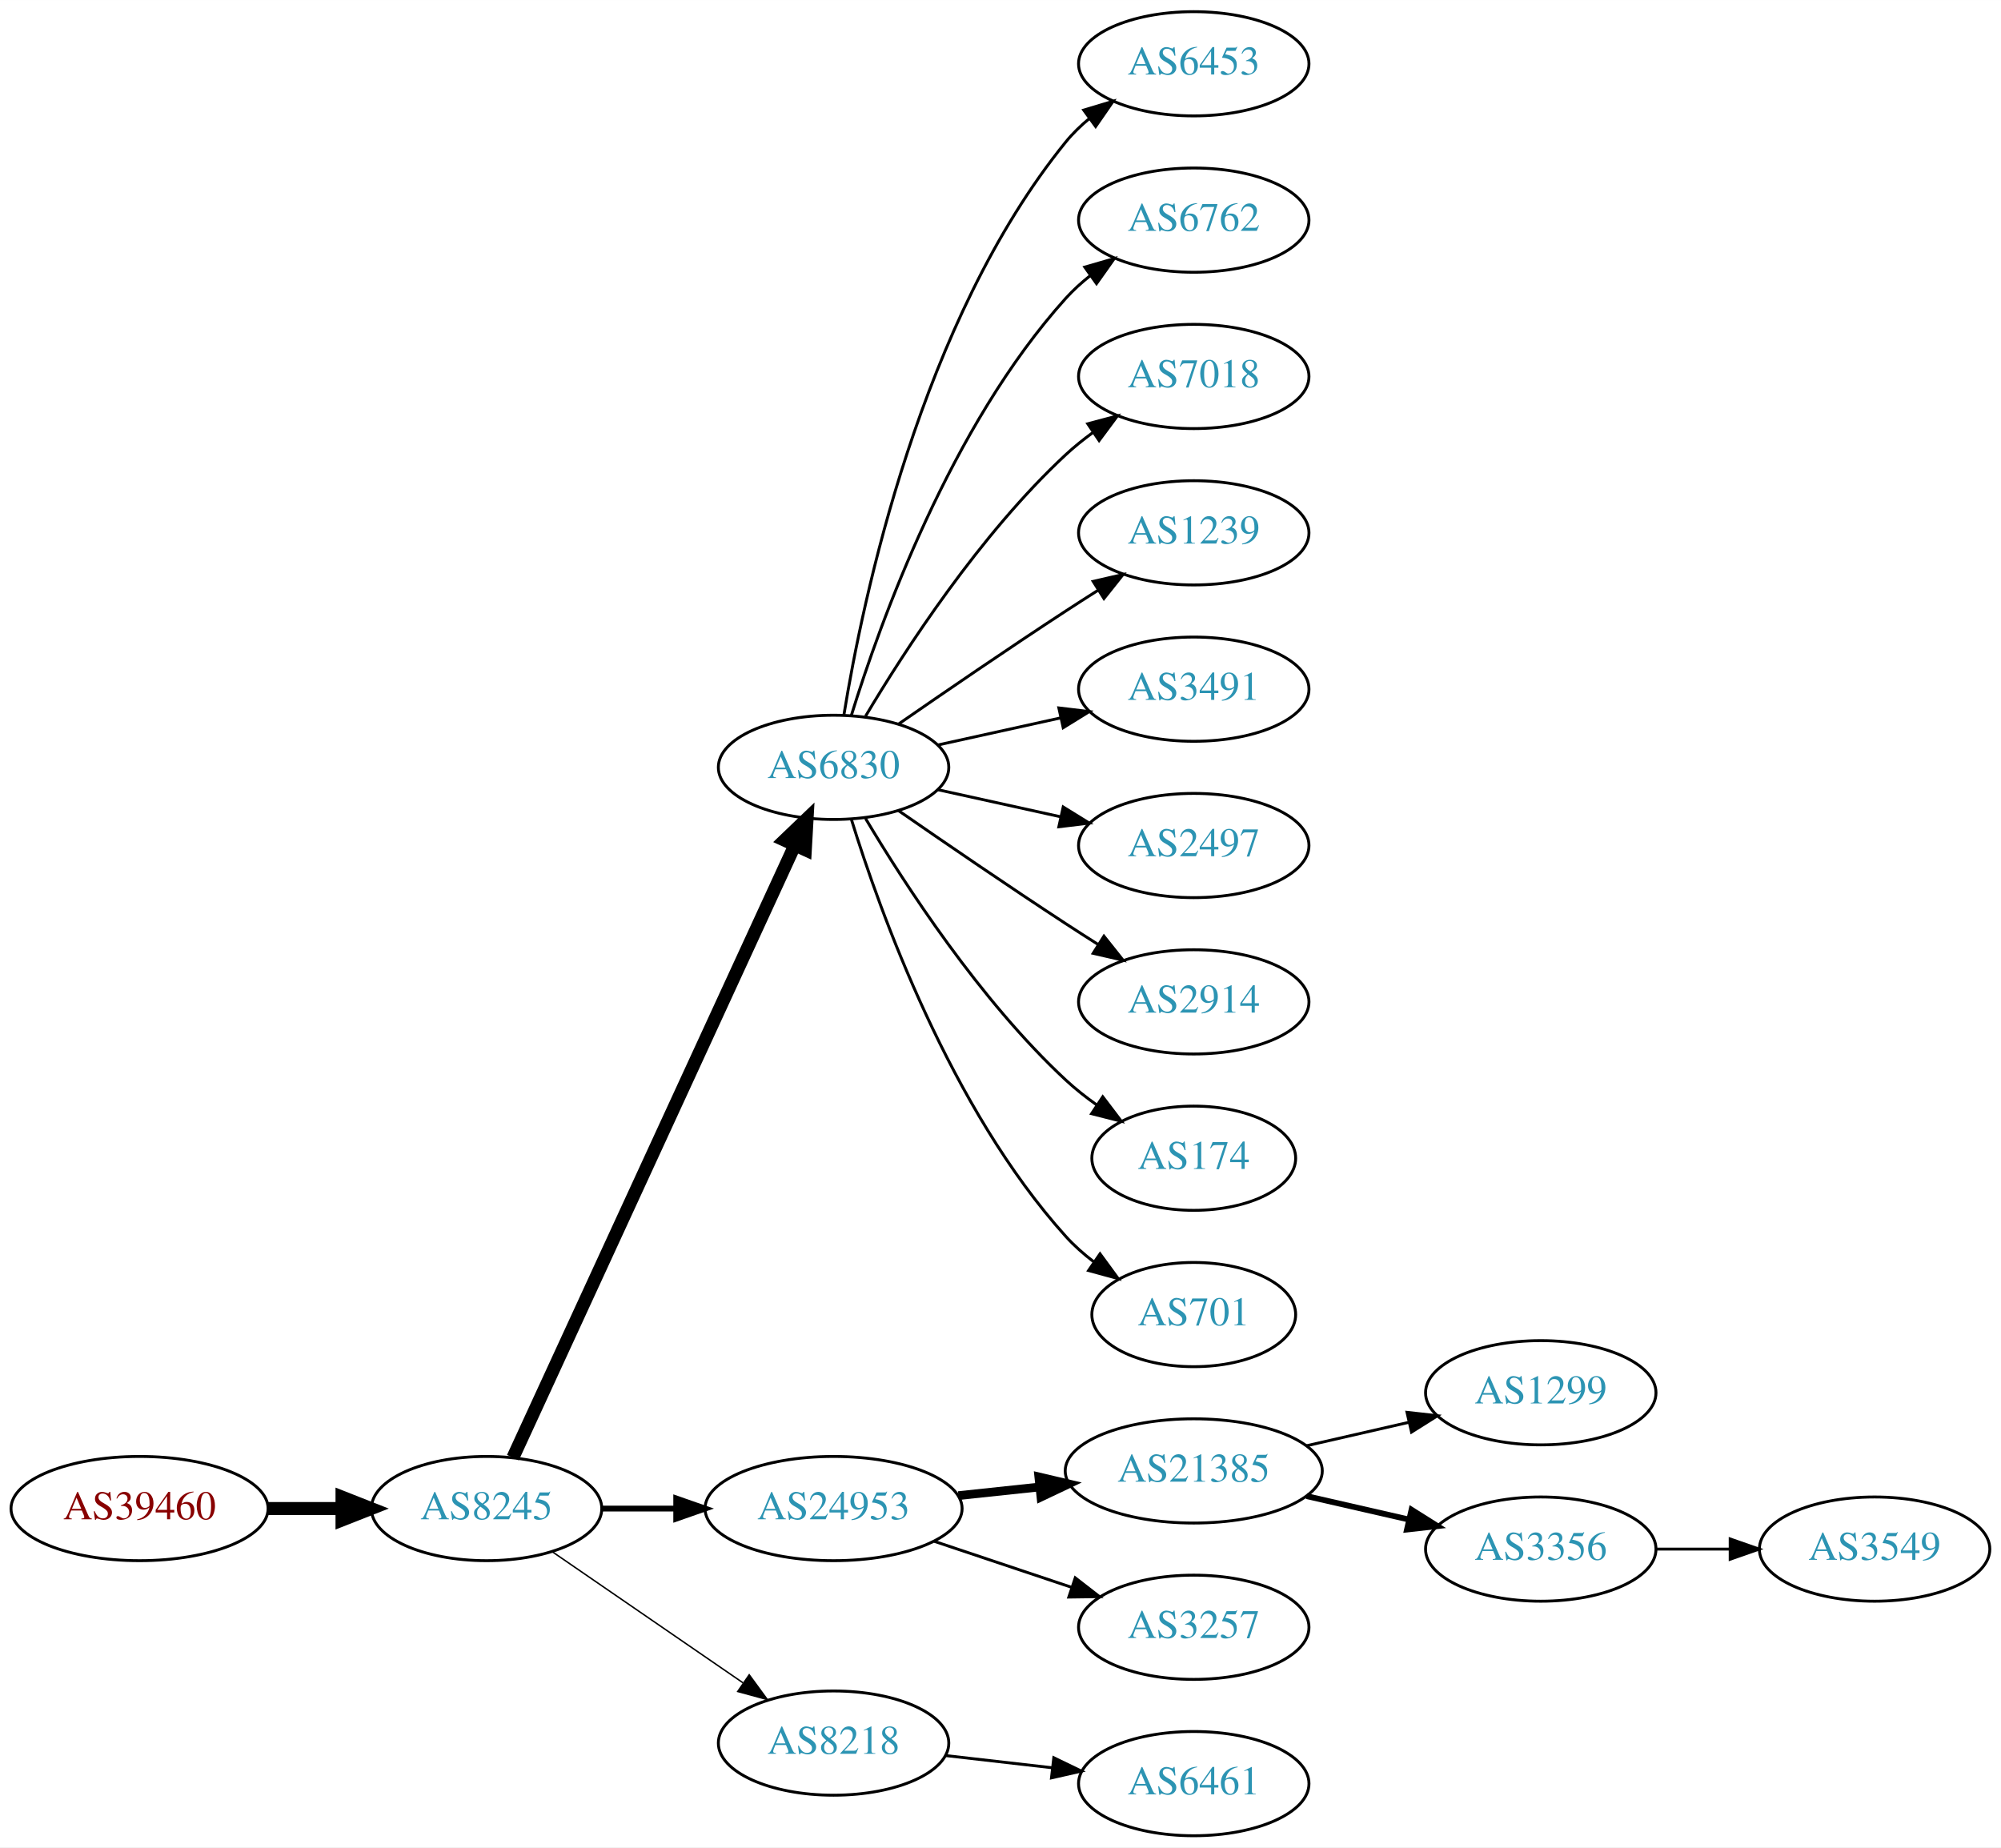
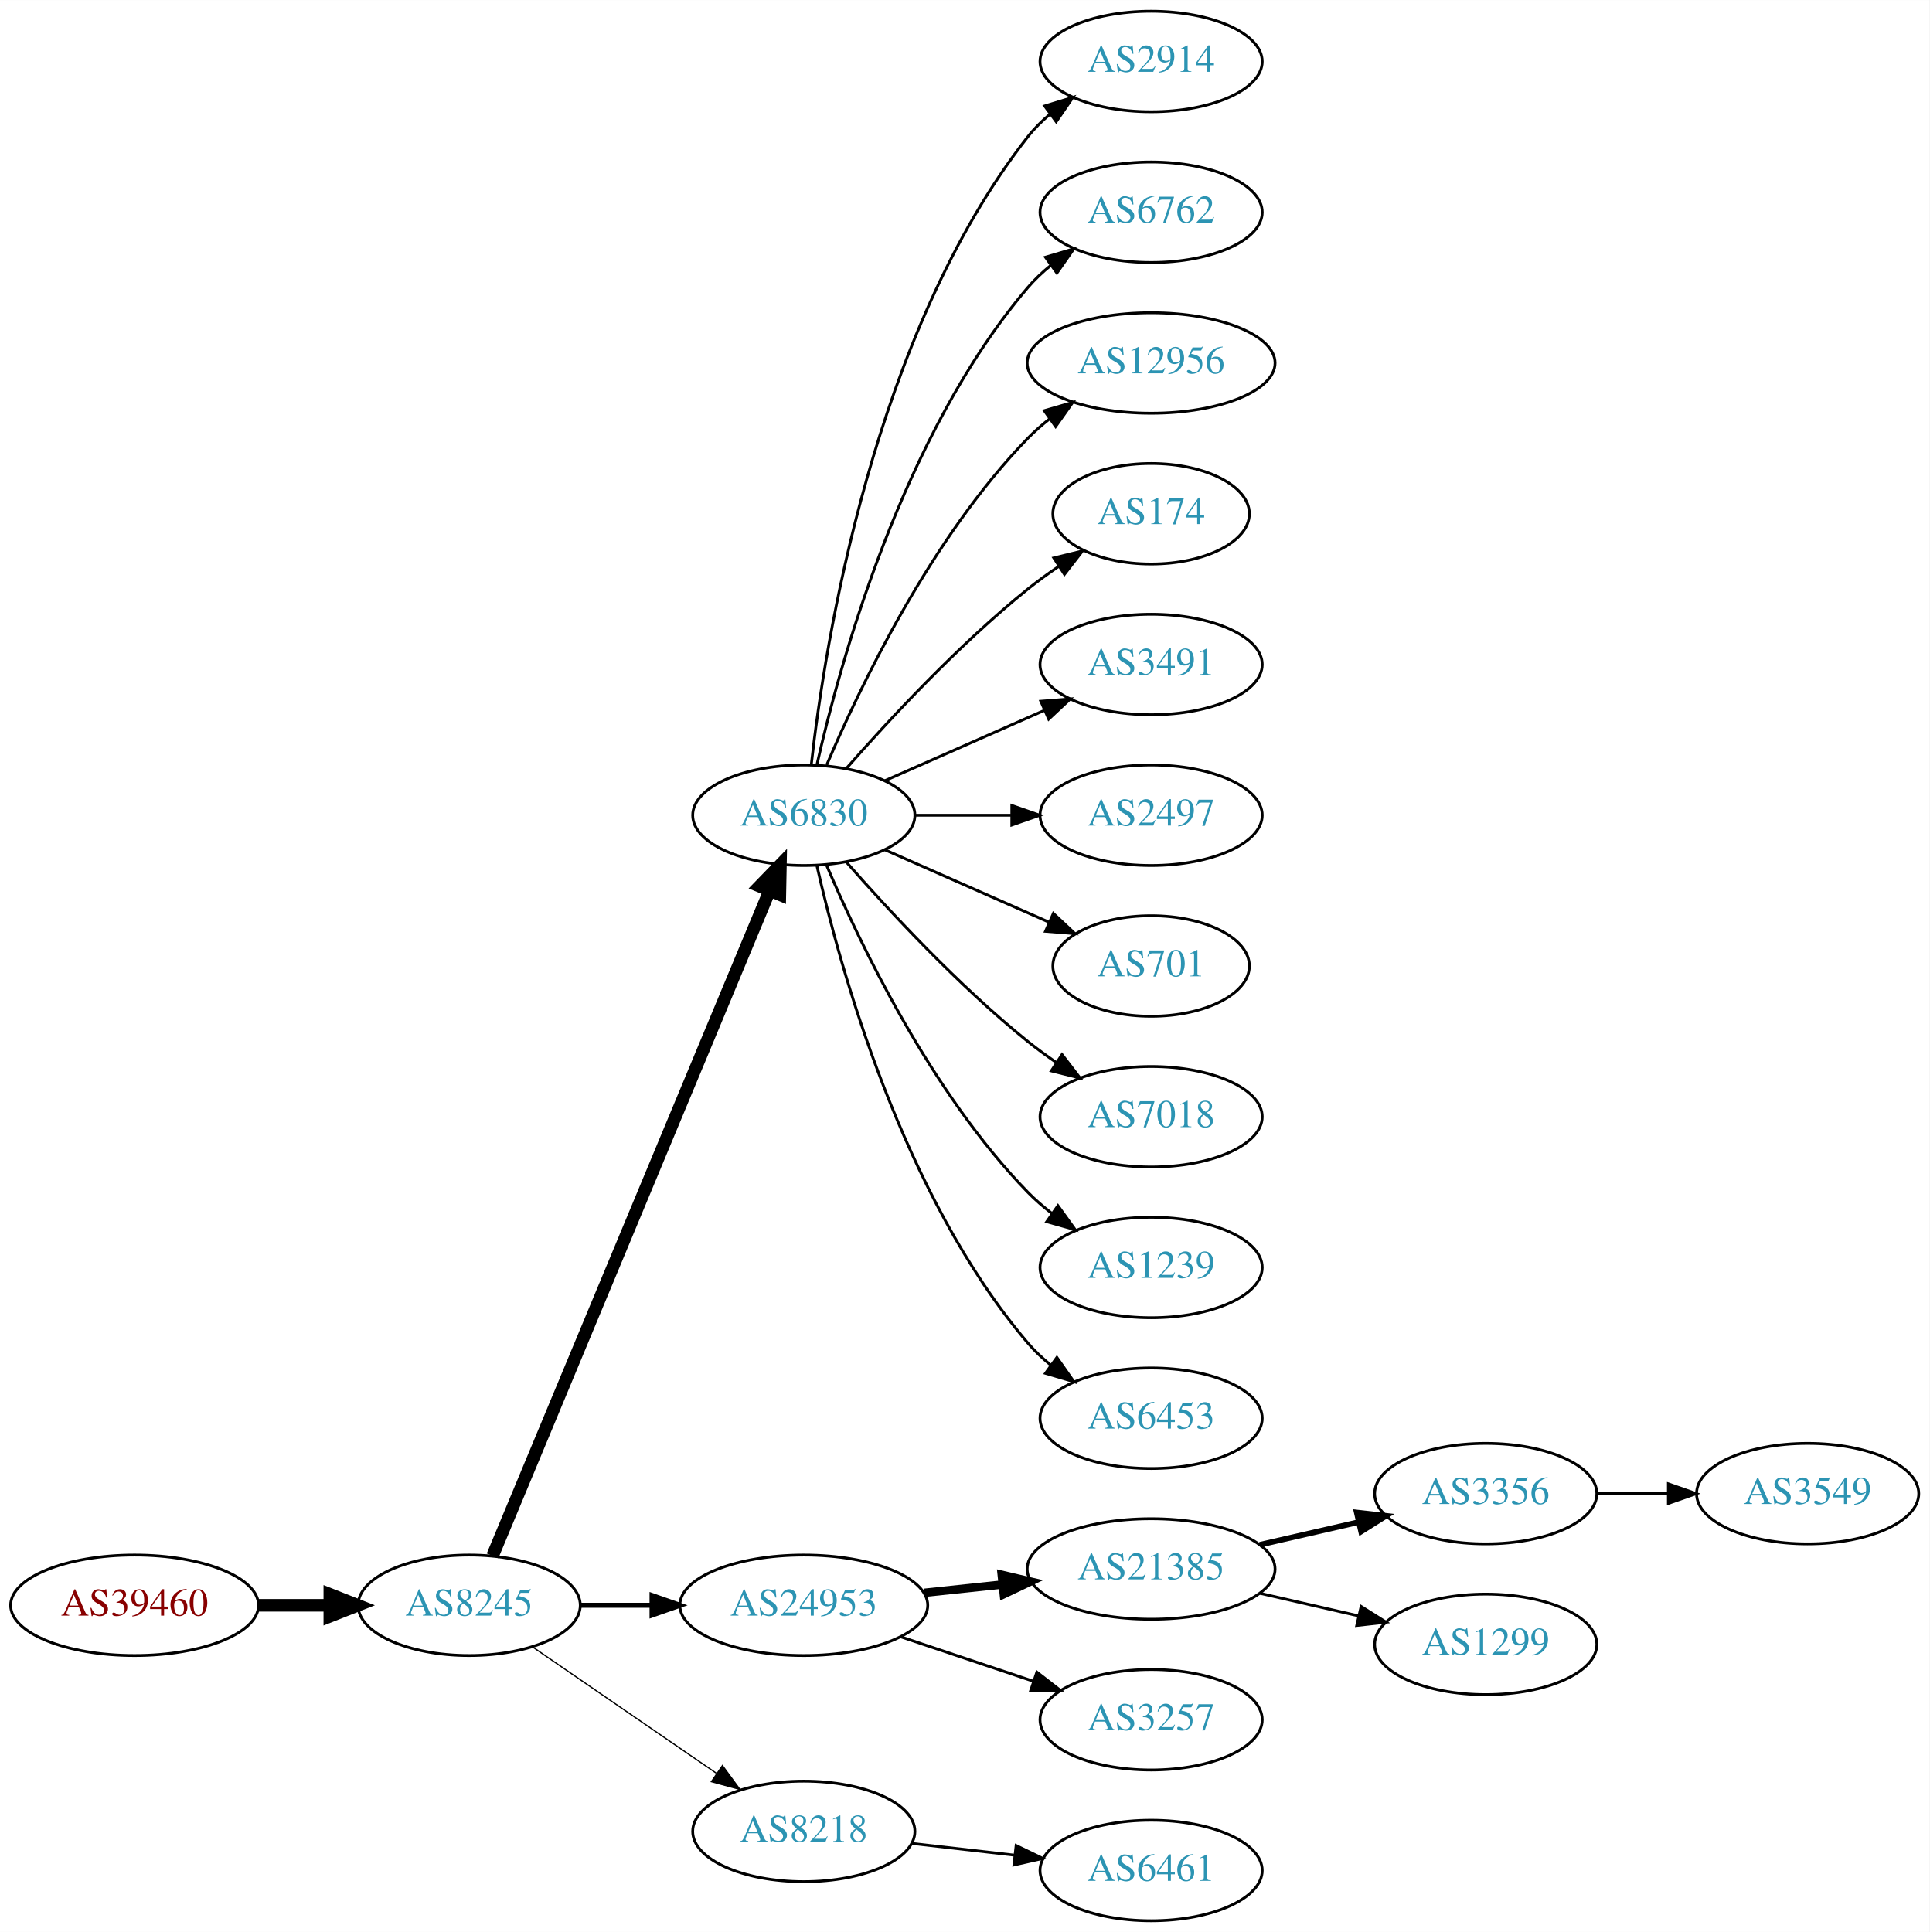
- <svg xmlns="http://www.w3.org/2000/svg" xmlns:xlink="http://www.w3.org/1999/xlink" width="691pt" height="638pt" viewBox="0.00 0.00 691.06 638.00">
-   <g id="graph0" class="graph" transform="scale(1 1) rotate(0) translate(4 634)">
-     <polygon fill="white" stroke="none" points="-4,4 -4,-634 687.055,-634 687.055,4 -4,4" />
+ <svg xmlns="http://www.w3.org/2000/svg" xmlns:xlink="http://www.w3.org/1999/xlink" width="691pt" height="692pt" viewBox="0.00 0.00 691.06 692.00">
+   <g id="graph0" class="graph" transform="scale(1 1) rotate(0) translate(4 688)">
+     <polygon fill="white" stroke="none" points="-4,4 -4,-688 687.055,-688 687.055,4 -4,4" />
    <g id="node1" class="node">
      <g id="a_node1">
        <a xlink:href="/asn/39460" xlink:title="AS39460 ~ Wien Kanal (WKN) [AT]">
          <ellipse fill="#ffffff" stroke="black" cx="44.196" cy="-113" rx="44.393" ry="18" />
          <text text-anchor="middle" x="44.196" y="-109.3" font-family="Times,serif" font-size="14.00" fill="#880000">AS39460</text>
        </a>
      </g>
    </g>
    <g id="node2" class="node">
      <g id="a_node2">
        <a xlink:href="/asn/8245" xlink:title="AS8245 ~ Video-Broadcast GmbH [AT]">
          <ellipse fill="#ffffff" stroke="black" cx="164.039" cy="-113" rx="39.794" ry="18" />
          <text text-anchor="middle" x="164.039" y="-109.3" font-family="Times,serif" font-size="14.00" fill="#2c94b3">AS8245</text>
        </a>
      </g>
    </g>
    <g id="edge1" class="edge">
      <path fill="none" stroke="black" stroke-width="4.5" d="M88.407,-113C96.72,-113 105.482,-113 113.965,-113" />
      <polygon fill="black" stroke="black" stroke-width="4.5" points="114.123,-116.938 124.123,-113 114.123,-109.063 114.123,-116.938" />
    </g>
    <g id="node3" class="node">
      <g id="a_node3">
        <a xlink:href="/asn/6830" xlink:title="AS6830 ~ LGI-UPC [AT]">
-           <ellipse fill="#ffffff" stroke="black" cx="283.881" cy="-369" rx="39.794" ry="18" />
-           <text text-anchor="middle" x="283.881" y="-365.3" font-family="Times,serif" font-size="14.00" fill="#2c94b3">AS6830</text>
+           <ellipse fill="#ffffff" stroke="black" cx="283.881" cy="-396" rx="39.794" ry="18" />
+           <text text-anchor="middle" x="283.881" y="-392.3" font-family="Times,serif" font-size="14.00" fill="#2c94b3">AS6830</text>
        </a>
      </g>
    </g>
    <g id="edge2" class="edge">
-       <path fill="none" stroke="black" stroke-width="4.5" d="M173.138,-130.596C193.363,-174.531 246.188,-289.287 270.413,-341.915" />
-       <polygon fill="black" stroke="black" stroke-width="4.5" points="266.966,-343.844 274.725,-351.281 274.12,-340.551 266.966,-343.844" />
+       <path fill="none" stroke="black" stroke-width="4.5" d="M172.41,-130.703C192.374,-178.647 247.595,-311.259 271.55,-368.788" />
+       <polygon fill="black" stroke="black" stroke-width="4.5" points="268.033,-370.586 275.512,-378.304 275.303,-367.559 268.033,-370.586" />
    </g>
    <g id="node4" class="node">
      <g id="a_node4">
        <a xlink:href="/asn/24953" xlink:title="AS24953 ~ AS MACRO: AS-24953 (customers) [AT]">
          <ellipse fill="#ffffff" stroke="black" cx="283.881" cy="-113" rx="44.393" ry="18" />
          <text text-anchor="middle" x="283.881" y="-109.3" font-family="Times,serif" font-size="14.00" fill="#2c94b3">AS24953</text>
        </a>
      </g>
    </g>
    <g id="edge3" class="edge">
-       <path fill="none" stroke="black" stroke-width="2" d="M203.951,-113C212.054,-113 220.729,-113 229.255,-113" />
-       <polygon fill="black" stroke="black" stroke-width="2" points="229.533,-116.5 239.533,-113 229.533,-109.5 229.533,-116.5" />
+       <path fill="none" stroke="black" stroke-width="1.8" d="M203.951,-113C212.054,-113 220.729,-113 229.255,-113" />
+       <polygon fill="black" stroke="black" stroke-width="1.8" points="229.533,-116.5 239.533,-113 229.533,-109.5 229.533,-116.5" />
    </g>
    <g id="node5" class="node">
      <g id="a_node5">
        <a xlink:href="/asn/8218" xlink:title="AS8218 ~ legacy Neotelecoms [FR]">
          <ellipse fill="#ffffff" stroke="black" cx="283.881" cy="-32" rx="39.794" ry="18" />
          <text text-anchor="middle" x="283.881" y="-28.3" font-family="Times,serif" font-size="14.00" fill="#2c94b3">AS8218</text>
        </a>
      </g>
    </g>
    <g id="edge4" class="edge">
-       <path fill="none" stroke="black" stroke-width="0.5" d="M186.653,-98.143C205.141,-85.435 231.955,-67.004 252.585,-52.825" />
-       <polygon fill="black" stroke="black" stroke-width="0.5" points="254.747,-55.586 261.005,-47.037 250.781,-49.817 254.747,-55.586" />
+       <path fill="none" stroke="black" stroke-width="0.45" d="M186.653,-98.143C205.141,-85.435 231.955,-67.004 252.585,-52.825" />
+       <polygon fill="black" stroke="black" stroke-width="0.45" points="254.747,-55.586 261.005,-47.037 250.781,-49.817 254.747,-55.586" />
    </g>
    <g id="node6" class="node">
      <g id="a_node6">
-         <a xlink:href="/asn/6453" xlink:title="AS6453 ~ TATA COMMUNICATIONS (AMERICA) INC [US]">
-           <ellipse fill="#ffffff" stroke="black" cx="408.273" cy="-612" rx="39.794" ry="18" />
-           <text text-anchor="middle" x="408.273" y="-608.3" font-family="Times,serif" font-size="14.00" fill="#2c94b3">AS6453</text>
+         <a xlink:href="/asn/2914" xlink:title="AS2914 ~ NTT America, Inc. [US]">
+           <ellipse fill="#ffffff" stroke="black" cx="408.273" cy="-666" rx="39.794" ry="18" />
+           <text text-anchor="middle" x="408.273" y="-662.3" font-family="Times,serif" font-size="14.00" fill="#2c94b3">AS2914</text>
        </a>
      </g>
    </g>
    <g id="edge5" class="edge">
-       <path fill="none" stroke="black" d="M287.462,-387.178C293.917,-426.997 313.988,-523.286 364.077,-585 366.446,-587.918 369.219,-590.612 372.196,-593.075" />
-       <polygon fill="black" stroke="black" points="370.271,-596.003 380.418,-599.052 374.387,-590.341 370.271,-596.003" />
+       <path fill="none" stroke="black" d="M286.56,-414.129C291.391,-457.368 308.732,-568.216 364.077,-639 366.392,-641.961 369.129,-644.683 372.084,-647.164" />
+       <polygon fill="black" stroke="black" points="370.14,-650.078 380.275,-653.165 374.278,-644.432 370.14,-650.078" />
    </g>
    <g id="node7" class="node">
      <g id="a_node7">
        <a xlink:href="/asn/6762" xlink:title="AS6762 ~ TELECOM ITALIA SPARKLE S.p.A. [IT]">
-           <ellipse fill="#ffffff" stroke="black" cx="408.273" cy="-558" rx="39.794" ry="18" />
-           <text text-anchor="middle" x="408.273" y="-554.3" font-family="Times,serif" font-size="14.00" fill="#2c94b3">AS6762</text>
+           <ellipse fill="#ffffff" stroke="black" cx="408.273" cy="-612" rx="39.794" ry="18" />
+           <text text-anchor="middle" x="408.273" y="-608.3" font-family="Times,serif" font-size="14.00" fill="#2c94b3">AS6762</text>
        </a>
      </g>
    </g>
    <g id="edge6" class="edge">
-       <path fill="none" stroke="black" d="M290.019,-386.94C299.922,-418.979 324.259,-486.812 364.077,-531 366.593,-533.792 369.465,-536.401 372.504,-538.812" />
-       <polygon fill="black" stroke="black" points="370.633,-541.776 380.812,-544.715 374.687,-536.07 370.633,-541.776" />
+       <path fill="none" stroke="black" d="M288.575,-414.075C296.715,-450.148 319.148,-532.14 364.077,-585 366.511,-587.864 369.328,-590.521 372.333,-592.961" />
+       <polygon fill="black" stroke="black" points="370.432,-595.905 380.593,-598.906 374.521,-590.224 370.432,-595.905" />
    </g>
    <g id="node8" class="node">
      <g id="a_node8">
-         <a xlink:href="/asn/7018" xlink:title="AS7018 ~ AT&amp;T Services, Inc. [US]">
-           <ellipse fill="#ffffff" stroke="black" cx="408.273" cy="-504" rx="39.794" ry="18" />
-           <text text-anchor="middle" x="408.273" y="-500.3" font-family="Times,serif" font-size="14.00" fill="#2c94b3">AS7018</text>
+         <a xlink:href="/asn/12956" xlink:title="AS12956 ~ TELXIUS [ES]">
+           <ellipse fill="#ffffff" stroke="black" cx="408.273" cy="-558" rx="44.393" ry="18" />
+           <text text-anchor="middle" x="408.273" y="-554.3" font-family="Times,serif" font-size="14.00" fill="#2c94b3">AS12956</text>
        </a>
      </g>
    </g>
    <g id="edge7" class="edge">
-       <path fill="none" stroke="black" d="M294.927,-386.671C308.498,-409.472 334.43,-449.472 364.077,-477 366.984,-479.699 370.197,-482.28 373.521,-484.703" />
-       <polygon fill="black" stroke="black" points="371.656,-487.667 381.899,-490.375 375.58,-481.87 371.656,-487.667" />
+       <path fill="none" stroke="black" d="M292.072,-413.975C303.839,-441.682 329.413,-495.348 364.077,-531 366.493,-533.485 369.182,-535.842 372.003,-538.051" />
+       <polygon fill="black" stroke="black" points="370.01,-540.929 380.187,-543.873 374.067,-535.225 370.01,-540.929" />
    </g>
    <g id="node9" class="node">
      <g id="a_node9">
-         <a xlink:href="/asn/1239" xlink:title="AS1239 ~ Sprint [US]">
-           <ellipse fill="#ffffff" stroke="black" cx="408.273" cy="-450" rx="39.794" ry="18" />
-           <text text-anchor="middle" x="408.273" y="-446.3" font-family="Times,serif" font-size="14.00" fill="#2c94b3">AS1239</text>
+         <a xlink:href="/asn/174" xlink:title="AS174 ~ Cogent Communications [US]">
+           <ellipse fill="#ffffff" stroke="black" cx="408.273" cy="-504" rx="35.194" ry="18" />
+           <text text-anchor="middle" x="408.273" y="-500.3" font-family="Times,serif" font-size="14.00" fill="#2c94b3">AS174</text>
        </a>
      </g>
    </g>
    <g id="edge8" class="edge">
-       <path fill="none" stroke="black" d="M306.238,-383.901C322.089,-394.877 344.292,-410.079 364.077,-423 367.659,-425.339 371.43,-427.759 375.19,-430.144" />
-       <polygon fill="black" stroke="black" points="373.523,-433.231 383.851,-435.596 377.252,-427.307 373.523,-433.231" />
+       <path fill="none" stroke="black" d="M299.033,-412.663C314.135,-429.894 339.256,-457.024 364.077,-477 367.582,-479.821 371.4,-482.587 375.268,-485.208" />
+       <polygon fill="black" stroke="black" points="373.419,-488.18 383.714,-490.682 377.226,-482.306 373.419,-488.18" />
    </g>
    <g id="node10" class="node">
      <g id="a_node10">
        <a xlink:href="/asn/3491" xlink:title="AS3491 ~ PCCW Global, Inc. [US]">
-           <ellipse fill="#ffffff" stroke="black" cx="408.273" cy="-396" rx="39.794" ry="18" />
-           <text text-anchor="middle" x="408.273" y="-392.3" font-family="Times,serif" font-size="14.00" fill="#2c94b3">AS3491</text>
+           <ellipse fill="#ffffff" stroke="black" cx="408.273" cy="-450" rx="39.794" ry="18" />
+           <text text-anchor="middle" x="408.273" y="-446.3" font-family="Times,serif" font-size="14.00" fill="#2c94b3">AS3491</text>
        </a>
      </g>
    </g>
    <g id="edge9" class="edge">
-       <path fill="none" stroke="black" d="M319.954,-376.737C333.141,-379.646 348.321,-382.995 362.287,-386.076" />
-       <polygon fill="black" stroke="black" points="361.676,-389.525 372.196,-388.262 363.184,-382.69 361.676,-389.525" />
+       <path fill="none" stroke="black" d="M312.96,-408.389C329.908,-415.866 351.706,-425.483 370.075,-433.588" />
+       <polygon fill="black" stroke="black" points="368.763,-436.834 379.325,-437.669 371.589,-430.43 368.763,-436.834" />
    </g>
    <g id="node11" class="node">
      <g id="a_node11">
        <a xlink:href="/asn/2497" xlink:title="AS2497 ~ Internet Initiative Japan Inc. [JP]">
-           <ellipse fill="#ffffff" stroke="black" cx="408.273" cy="-342" rx="39.794" ry="18" />
-           <text text-anchor="middle" x="408.273" y="-338.3" font-family="Times,serif" font-size="14.00" fill="#2c94b3">AS2497</text>
+           <ellipse fill="#ffffff" stroke="black" cx="408.273" cy="-396" rx="39.794" ry="18" />
+           <text text-anchor="middle" x="408.273" y="-392.3" font-family="Times,serif" font-size="14.00" fill="#2c94b3">AS2497</text>
        </a>
      </g>
    </g>
    <g id="edge10" class="edge">
-       <path fill="none" stroke="black" d="M319.954,-361.263C333.141,-358.354 348.321,-355.005 362.287,-351.924" />
-       <polygon fill="black" stroke="black" points="363.184,-355.31 372.196,-349.738 361.676,-348.475 363.184,-355.31" />
+       <path fill="none" stroke="black" d="M323.607,-396C334.545,-396 346.596,-396 358.062,-396" />
+       <polygon fill="black" stroke="black" points="358.38,-399.5 368.38,-396 358.38,-392.5 358.38,-399.5" />
    </g>
    <g id="node12" class="node">
      <g id="a_node12">
-         <a xlink:href="/asn/2914" xlink:title="AS2914 ~ NTT America, Inc. [US]">
-           <ellipse fill="#ffffff" stroke="black" cx="408.273" cy="-288" rx="39.794" ry="18" />
-           <text text-anchor="middle" x="408.273" y="-284.3" font-family="Times,serif" font-size="14.00" fill="#2c94b3">AS2914</text>
+         <a xlink:href="/asn/701" xlink:title="AS701 ~ UUNET [US]">
+           <ellipse fill="#ffffff" stroke="black" cx="408.273" cy="-342" rx="35.194" ry="18" />
+           <text text-anchor="middle" x="408.273" y="-338.3" font-family="Times,serif" font-size="14.00" fill="#2c94b3">AS701</text>
        </a>
      </g>
    </g>
    <g id="edge11" class="edge">
-       <path fill="none" stroke="black" d="M306.238,-354.099C322.089,-343.123 344.292,-327.921 364.077,-315 367.659,-312.661 371.43,-310.241 375.19,-307.856" />
-       <polygon fill="black" stroke="black" points="377.252,-310.693 383.851,-302.404 373.523,-304.769 377.252,-310.693" />
+       <path fill="none" stroke="black" d="M312.96,-383.611C330.389,-375.922 352.946,-365.969 371.63,-357.726" />
+       <polygon fill="black" stroke="black" points="373.263,-360.831 381,-353.592 370.438,-354.427 373.263,-360.831" />
    </g>
    <g id="node13" class="node">
      <g id="a_node13">
-         <a xlink:href="/asn/174" xlink:title="AS174 ~ Cogent Communications [US]">
-           <ellipse fill="#ffffff" stroke="black" cx="408.273" cy="-234" rx="35.194" ry="18" />
-           <text text-anchor="middle" x="408.273" y="-230.3" font-family="Times,serif" font-size="14.00" fill="#2c94b3">AS174</text>
+         <a xlink:href="/asn/7018" xlink:title="AS7018 ~ AT&amp;T Services, Inc. [US]">
+           <ellipse fill="#ffffff" stroke="black" cx="408.273" cy="-288" rx="39.794" ry="18" />
+           <text text-anchor="middle" x="408.273" y="-284.3" font-family="Times,serif" font-size="14.00" fill="#2c94b3">AS7018</text>
        </a>
      </g>
    </g>
    <g id="edge12" class="edge">
-       <path fill="none" stroke="black" d="M294.927,-351.329C308.498,-328.528 334.43,-288.528 364.077,-261 367.374,-257.939 371.067,-255.028 374.868,-252.328" />
-       <polygon fill="black" stroke="black" points="376.842,-255.219 383.249,-246.78 372.979,-249.381 376.842,-255.219" />
+       <path fill="none" stroke="black" d="M299.033,-379.337C314.135,-362.106 339.256,-334.976 364.077,-315 367.333,-312.38 370.858,-309.808 374.442,-307.354" />
+       <polygon fill="black" stroke="black" points="376.361,-310.281 382.815,-301.879 372.53,-304.423 376.361,-310.281" />
    </g>
    <g id="node14" class="node">
      <g id="a_node14">
-         <a xlink:href="/asn/701" xlink:title="AS701 ~ UUNET [US]">
-           <ellipse fill="#ffffff" stroke="black" cx="408.273" cy="-180" rx="35.194" ry="18" />
-           <text text-anchor="middle" x="408.273" y="-176.3" font-family="Times,serif" font-size="14.00" fill="#2c94b3">AS701</text>
+         <a xlink:href="/asn/1239" xlink:title="AS1239 ~ Sprint [US]">
+           <ellipse fill="#ffffff" stroke="black" cx="408.273" cy="-234" rx="39.794" ry="18" />
+           <text text-anchor="middle" x="408.273" y="-230.3" font-family="Times,serif" font-size="14.00" fill="#2c94b3">AS1239</text>
        </a>
      </g>
    </g>
    <g id="edge13" class="edge">
-       <path fill="none" stroke="black" d="M290.019,-351.06C299.922,-319.021 324.259,-251.188 364.077,-207 366.941,-203.822 370.265,-200.881 373.773,-198.2" />
-       <polygon fill="black" stroke="black" points="375.906,-200.982 382.162,-192.431 371.939,-195.214 375.906,-200.982" />
+       <path fill="none" stroke="black" d="M292.072,-378.025C303.839,-350.318 329.413,-296.652 364.077,-261 366.697,-258.305 369.638,-255.761 372.721,-253.392" />
+       <polygon fill="black" stroke="black" points="374.896,-256.141 381.089,-247.545 370.887,-250.403 374.896,-256.141" />
    </g>
    <g id="node15" class="node">
      <g id="a_node15">
+         <a xlink:href="/asn/6453" xlink:title="AS6453 ~ TATA COMMUNICATIONS (AMERICA) INC [US]">
+           <ellipse fill="#ffffff" stroke="black" cx="408.273" cy="-180" rx="39.794" ry="18" />
+           <text text-anchor="middle" x="408.273" y="-176.3" font-family="Times,serif" font-size="14.00" fill="#2c94b3">AS6453</text>
+         </a>
+       </g>
+     </g>
+     <g id="edge14" class="edge">
+       <path fill="none" stroke="black" d="M288.575,-377.925C296.715,-341.852 319.148,-259.86 364.077,-207 366.511,-204.136 369.328,-201.479 372.333,-199.039" />
+       <polygon fill="black" stroke="black" points="374.521,-201.776 380.593,-193.094 370.432,-196.095 374.521,-201.776" />
+     </g>
+     <g id="node16" class="node">
+       <g id="a_node16">
        <a xlink:href="/asn/21385" xlink:title="AS21385 ~ Trusted Network GmbH [DE]">
          <ellipse fill="#ffffff" stroke="black" cx="408.273" cy="-126" rx="44.393" ry="18" />
          <text text-anchor="middle" x="408.273" y="-122.3" font-family="Times,serif" font-size="14.00" fill="#2c94b3">AS21385</text>
        </a>
      </g>
    </g>
-     <g id="edge14" class="edge">
+     <g id="edge15" class="edge">
      <path fill="none" stroke="black" stroke-width="3" d="M327.002,-117.474C336.041,-118.434 345.696,-119.46 355.065,-120.455" />
      <polygon fill="black" stroke="black" stroke-width="3" points="354.762,-123.942 365.075,-121.518 355.501,-116.981 354.762,-123.942" />
    </g>
-     <g id="node16" class="node">
-       <g id="a_node16">
+     <g id="node17" class="node">
+       <g id="a_node17">
        <a xlink:href="/asn/3257" xlink:title="AS3257 ~ GTT [DE]">
          <ellipse fill="#ffffff" stroke="black" cx="408.273" cy="-72" rx="39.794" ry="18" />
          <text text-anchor="middle" x="408.273" y="-68.3" font-family="Times,serif" font-size="14.00" fill="#2c94b3">AS3257</text>
        </a>
      </g>
    </g>
-     <g id="edge15" class="edge">
+     <g id="edge16" class="edge">
      <path fill="none" stroke="black" d="M318.649,-101.688C333.276,-96.788 350.539,-91.005 365.924,-85.852" />
      <polygon fill="black" stroke="black" points="367.347,-89.066 375.717,-82.571 365.123,-82.429 367.347,-89.066" />
    </g>
-     <g id="node20" class="node">
-       <g id="a_node20">
+     <g id="node21" class="node">
+       <g id="a_node21">
        <a xlink:href="/asn/6461" xlink:title="AS6461 ~ Zayo Bandwidth [US]">
          <ellipse fill="#ffffff" stroke="black" cx="408.273" cy="-18" rx="39.794" ry="18" />
          <text text-anchor="middle" x="408.273" y="-14.3" font-family="Times,serif" font-size="14.00" fill="#2c94b3">AS6461</text>
        </a>
      </g>
    </g>
-     <g id="edge19" class="edge">
+     <g id="edge20" class="edge">
      <path fill="none" stroke="black" d="M322.602,-27.685C334.235,-26.355 347.202,-24.871 359.423,-23.474" />
      <polygon fill="black" stroke="black" points="359.929,-26.938 369.467,-22.325 359.134,-19.984 359.929,-26.938" />
-     </g>
-     <g id="node17" class="node">
-       <g id="a_node17">
-         <a xlink:href="/asn/1299" xlink:title="AS1299 ~ Telia Carrier [EU]">
-           <ellipse fill="#ffffff" stroke="black" cx="528.116" cy="-153" rx="39.794" ry="18" />
-           <text text-anchor="middle" x="528.116" y="-149.3" font-family="Times,serif" font-size="14.00" fill="#2c94b3">AS1299</text>
-         </a>
-       </g>
-     </g>
-     <g id="edge16" class="edge">
-       <path fill="none" stroke="black" d="M447.208,-134.692C458.449,-137.267 470.861,-140.111 482.485,-142.774" />
-       <polygon fill="black" stroke="black" points="481.917,-146.235 492.446,-145.057 483.481,-139.412 481.917,-146.235" />
    </g>
    <g id="node18" class="node">
      <g id="a_node18">
        <a xlink:href="/asn/3356" xlink:title="AS3356 ~ Level 3 Parent, LLC [US]">
-           <ellipse fill="#ffffff" stroke="black" cx="528.116" cy="-99" rx="39.794" ry="18" />
-           <text text-anchor="middle" x="528.116" y="-95.3" font-family="Times,serif" font-size="14.00" fill="#2c94b3">AS3356</text>
+           <ellipse fill="#ffffff" stroke="black" cx="528.116" cy="-153" rx="39.794" ry="18" />
+           <text text-anchor="middle" x="528.116" y="-149.3" font-family="Times,serif" font-size="14.00" fill="#2c94b3">AS3356</text>
        </a>
      </g>
    </g>
    <g id="edge17" class="edge">
-       <path fill="none" stroke="black" stroke-width="2" d="M447.208,-117.308C458.449,-114.733 470.861,-111.889 482.485,-109.226" />
-       <polygon fill="black" stroke="black" stroke-width="2" points="483.481,-112.588 492.446,-106.943 481.917,-105.765 483.481,-112.588" />
+       <path fill="none" stroke="black" stroke-width="2" d="M447.208,-134.692C458.449,-137.267 470.861,-140.111 482.485,-142.774" />
+       <polygon fill="black" stroke="black" stroke-width="2" points="481.917,-146.235 492.446,-145.057 483.481,-139.412 481.917,-146.235" />
    </g>
    <g id="node19" class="node">
      <g id="a_node19">
+         <a xlink:href="/asn/1299" xlink:title="AS1299 ~ Telia Carrier [EU]">
+           <ellipse fill="#ffffff" stroke="black" cx="528.116" cy="-99" rx="39.794" ry="18" />
+           <text text-anchor="middle" x="528.116" y="-95.3" font-family="Times,serif" font-size="14.00" fill="#2c94b3">AS1299</text>
+         </a>
+       </g>
+     </g>
+     <g id="edge18" class="edge">
+       <path fill="none" stroke="black" d="M447.208,-117.308C458.449,-114.733 470.861,-111.889 482.485,-109.226" />
+       <polygon fill="black" stroke="black" points="483.481,-112.588 492.446,-106.943 481.917,-105.765 483.481,-112.588" />
+     </g>
+     <g id="node20" class="node">
+       <g id="a_node20">
        <a xlink:href="/asn/3549" xlink:title="AS3549 ~ Level 3 Parent, LLC [US]">
-           <ellipse fill="#ffffff" stroke="black" cx="643.409" cy="-99" rx="39.794" ry="18" />
-           <text text-anchor="middle" x="643.409" y="-95.3" font-family="Times,serif" font-size="14.00" fill="#2c94b3">AS3549</text>
-         </a>
-       </g>
-     </g>
-     <g id="edge18" class="edge">
-       <path fill="none" stroke="black" d="M567.788,-99C575.991,-99 584.755,-99 593.287,-99" />
-       <polygon fill="black" stroke="black" points="593.526,-102.5 603.526,-99 593.526,-95.5 593.526,-102.5" />
+           <ellipse fill="#ffffff" stroke="black" cx="643.409" cy="-153" rx="39.794" ry="18" />
+           <text text-anchor="middle" x="643.409" y="-149.3" font-family="Times,serif" font-size="14.00" fill="#2c94b3">AS3549</text>
+         </a>
+       </g>
+     </g>
+     <g id="edge19" class="edge">
+       <path fill="none" stroke="black" d="M567.788,-153C575.991,-153 584.755,-153 593.287,-153" />
+       <polygon fill="black" stroke="black" points="593.526,-156.5 603.526,-153 593.526,-149.5 593.526,-156.5" />
    </g>
  </g>
</svg>
